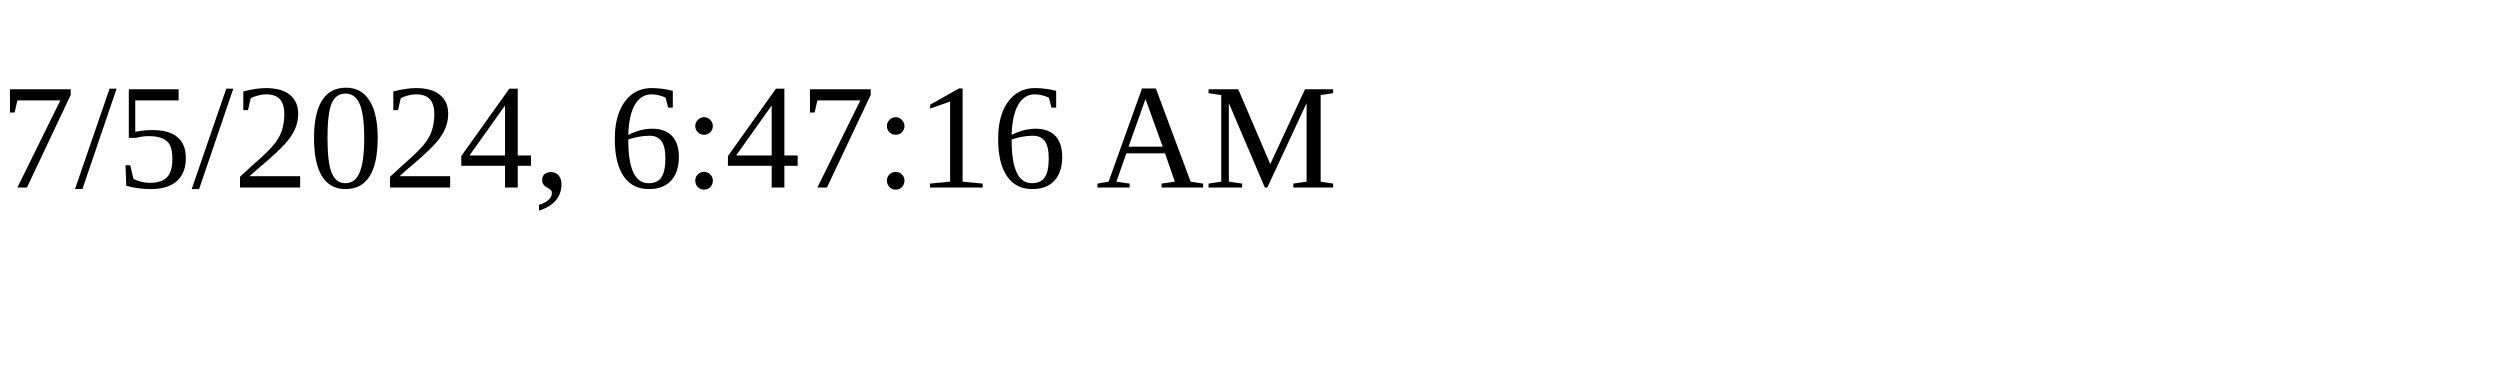
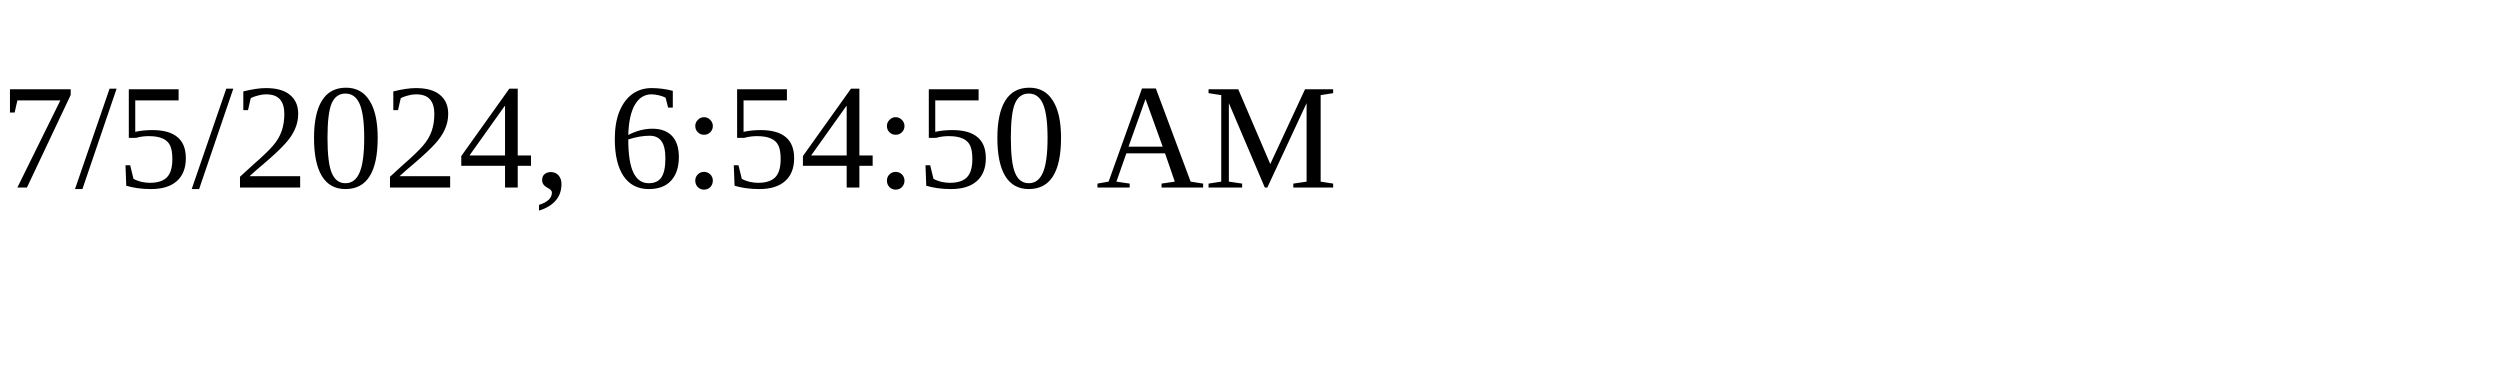
<svg xmlns="http://www.w3.org/2000/svg" height="30" width="200">
-   <text x="0" y="15">7/5/2024, 6:47:16 AM</text>
+   <text x="0" y="15">7/5/2024, 6:54:50 AM</text>
</svg>
